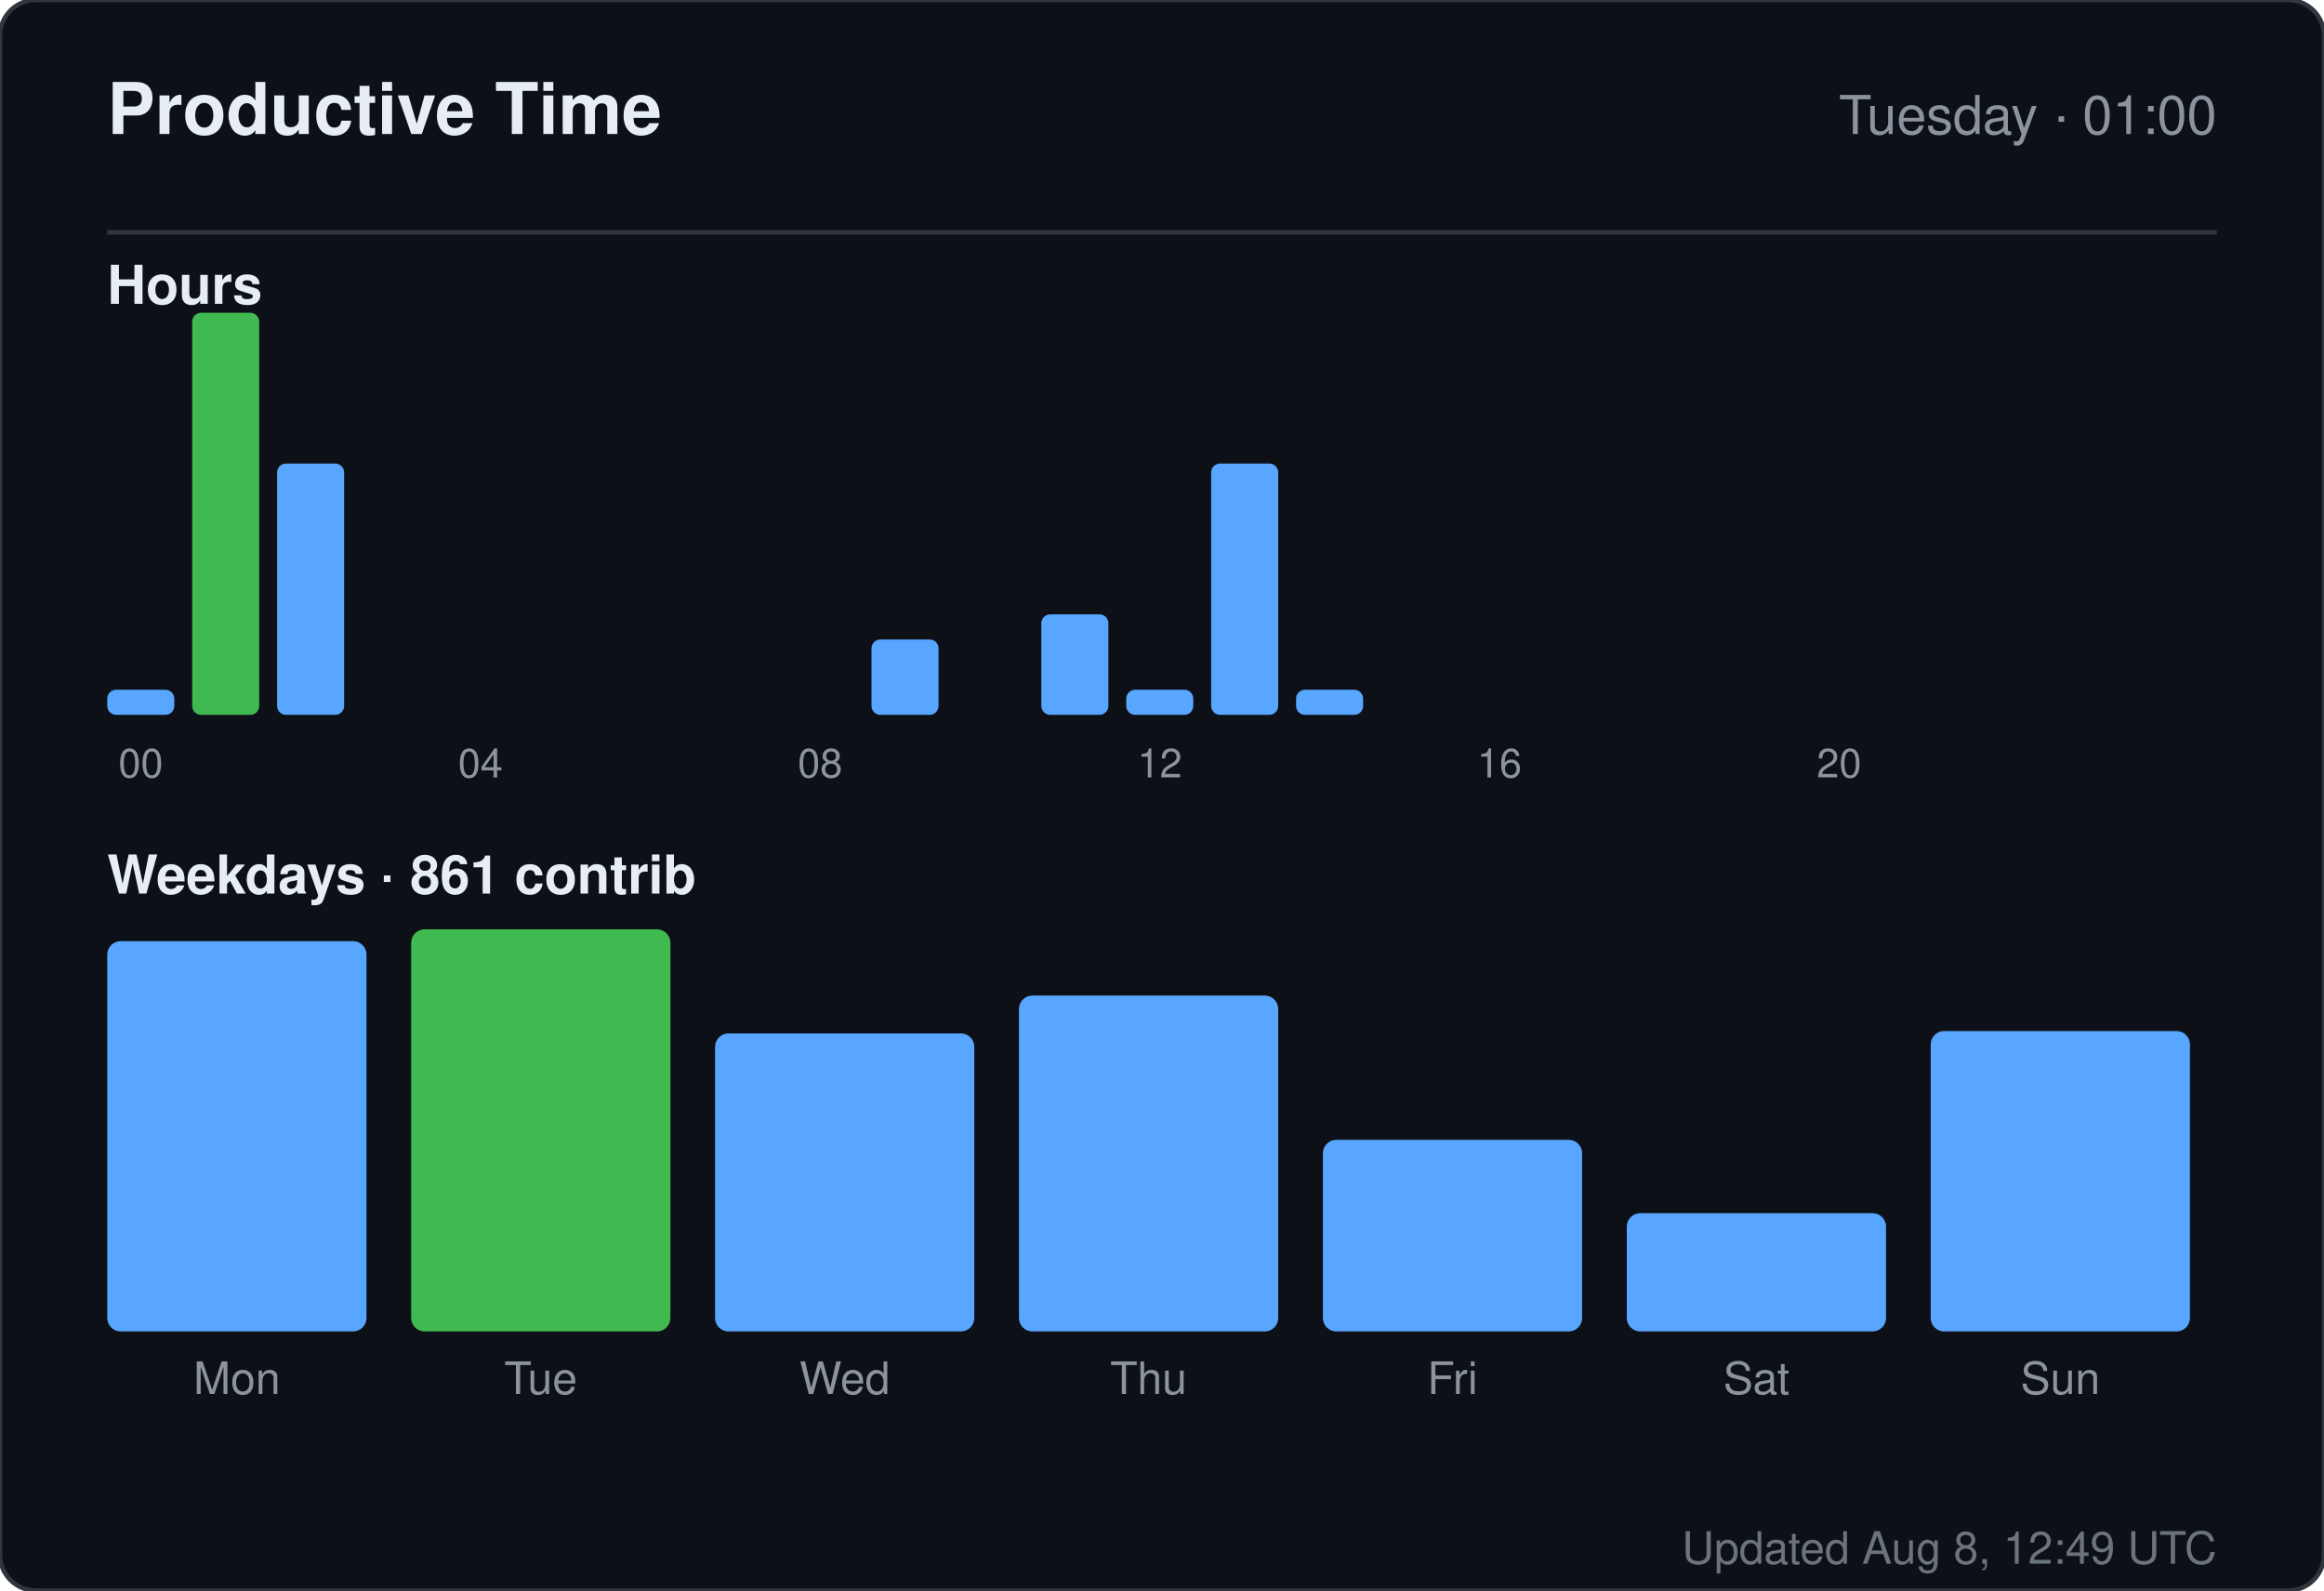
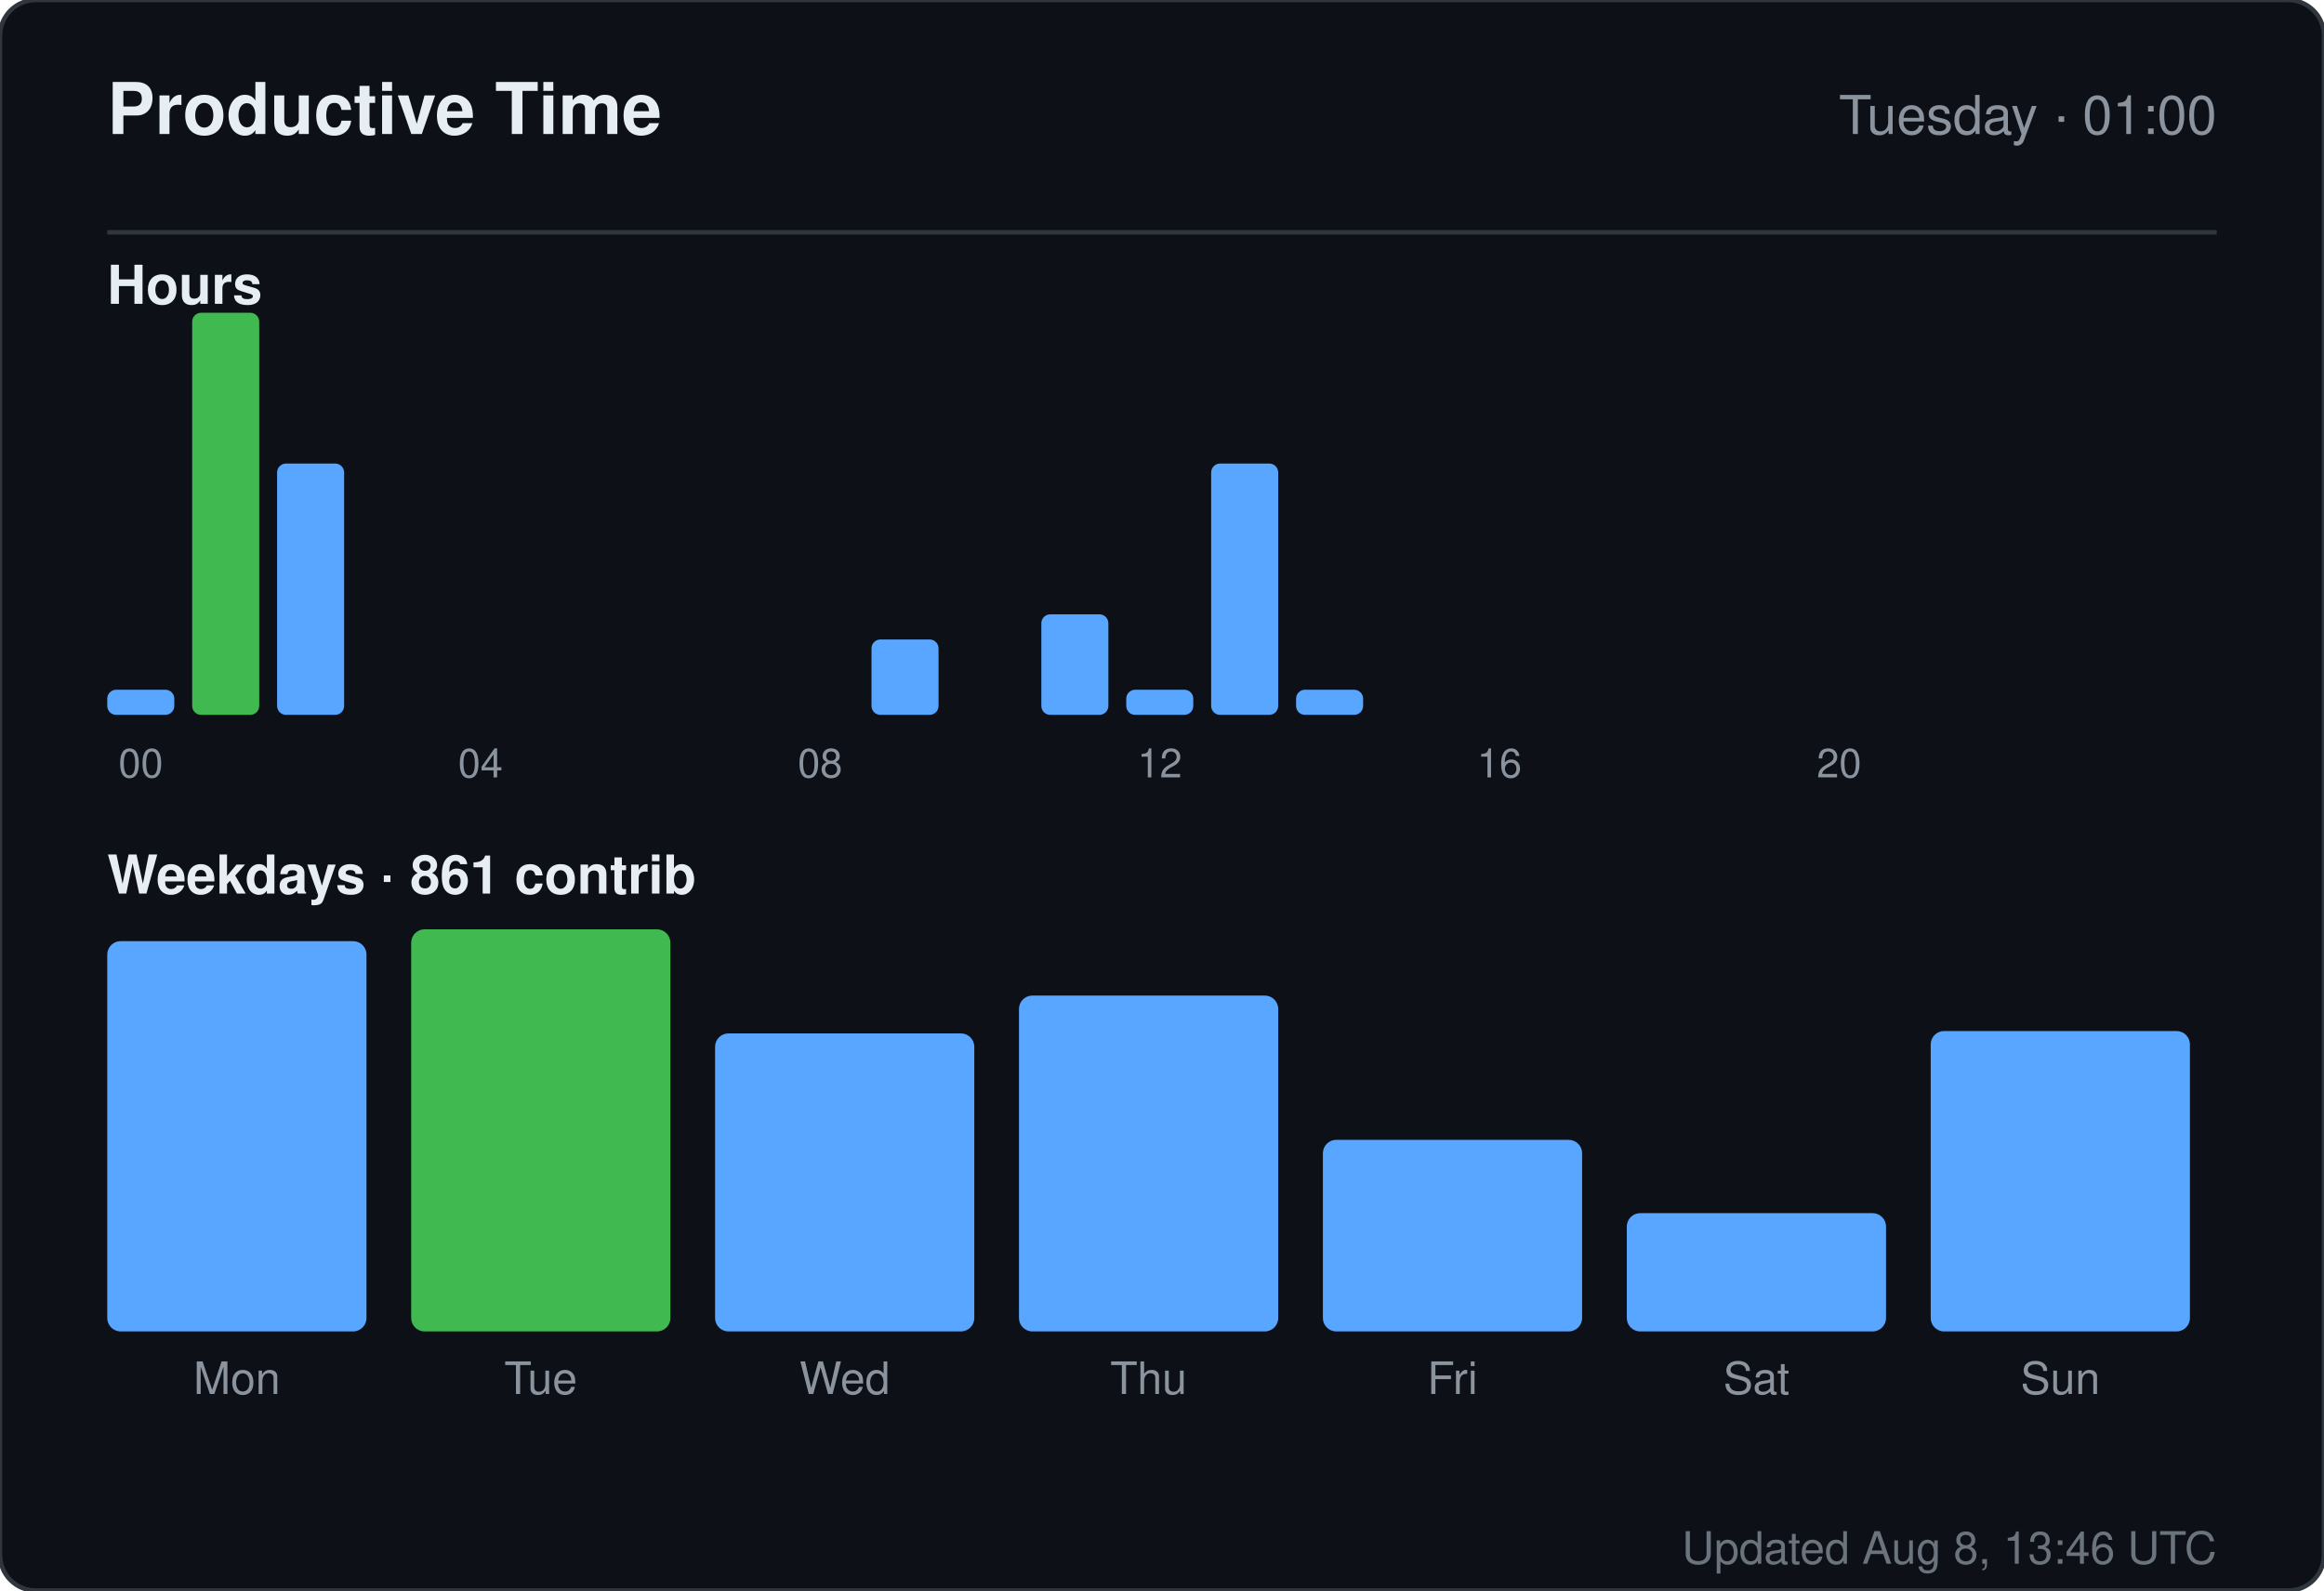
<svg xmlns="http://www.w3.org/2000/svg" width="520" height="356" viewBox="0 0 520 356" role="img" aria-label="Productive time for sandiirawan12">
  <rect width="520" height="356" rx="8" fill="#0d1117" stroke="#30363d" />
  <g font-family="-apple-system, BlinkMacSystemFont, Segoe UI, Helvetica, Arial, sans-serif">
    <text x="24" y="30" fill="#e6edf3" font-size="16" font-weight="700">Productive Time</text>
    <text x="496" y="30" fill="#8b949e" font-size="12" text-anchor="end">Tuesday · 01:00</text>
    <line x1="24" y1="52" x2="496" y2="52" stroke="#30363d" />
    <text x="24" y="68" fill="#e6edf3" font-size="12" font-weight="600">Hours</text>
    <rect x="24" y="154.375" width="15" height="5.625" rx="2" fill="#58a6ff" />
    <text x="31.5" y="174" fill="#8b949e" font-size="9" text-anchor="middle">00</text>
    <rect x="43" y="70" width="15" height="90" rx="2" fill="#3fb950" />
    <rect x="62" y="103.75" width="15" height="56.25" rx="2" fill="#58a6ff" />
    <rect x="81" y="160" width="15" height="0" rx="2" fill="#58a6ff" />
    <rect x="100" y="160" width="15" height="0" rx="2" fill="#58a6ff" />
    <text x="107.5" y="174" fill="#8b949e" font-size="9" text-anchor="middle">04</text>
    <rect x="119" y="160" width="15" height="0" rx="2" fill="#58a6ff" />
    <rect x="138" y="160" width="15" height="0" rx="2" fill="#58a6ff" />
    <rect x="157" y="160" width="15" height="0" rx="2" fill="#58a6ff" />
    <rect x="176" y="160" width="15" height="0" rx="2" fill="#58a6ff" />
    <text x="183.5" y="174" fill="#8b949e" font-size="9" text-anchor="middle">08</text>
    <rect x="195" y="143.125" width="15" height="16.875" rx="2" fill="#58a6ff" />
    <rect x="214" y="160" width="15" height="0" rx="2" fill="#58a6ff" />
    <rect x="233" y="137.5" width="15" height="22.5" rx="2" fill="#58a6ff" />
    <rect x="252" y="154.375" width="15" height="5.625" rx="2" fill="#58a6ff" />
    <text x="259.5" y="174" fill="#8b949e" font-size="9" text-anchor="middle">12</text>
    <rect x="271" y="103.75" width="15" height="56.25" rx="2" fill="#58a6ff" />
    <rect x="290" y="154.375" width="15" height="5.625" rx="2" fill="#58a6ff" />
    <rect x="309" y="160" width="15" height="0" rx="2" fill="#58a6ff" />
    <rect x="328" y="160" width="15" height="0" rx="2" fill="#58a6ff" />
    <text x="335.5" y="174" fill="#8b949e" font-size="9" text-anchor="middle">16</text>
    <rect x="347" y="160" width="15" height="0" rx="2" fill="#58a6ff" />
    <rect x="366" y="160" width="15" height="0" rx="2" fill="#58a6ff" />
    <rect x="385" y="160" width="15" height="0" rx="2" fill="#58a6ff" />
    <rect x="404" y="160" width="15" height="0" rx="2" fill="#58a6ff" />
    <text x="411.5" y="174" fill="#8b949e" font-size="9" text-anchor="middle">20</text>
    <rect x="423" y="160" width="15" height="0" rx="2" fill="#58a6ff" />
    <rect x="442" y="160" width="15" height="0" rx="2" fill="#58a6ff" />
    <rect x="461" y="160" width="15" height="0" rx="2" fill="#58a6ff" />
    <text x="24" y="200" fill="#e6edf3" font-size="12" font-weight="600">Weekdays · 861 contrib</text>
    <rect x="24" y="210.647" width="58" height="87.353" rx="3" fill="#58a6ff" />
    <text x="53" y="312" fill="#8b949e" font-size="10" text-anchor="middle">Mon</text>
    <rect x="92" y="208" width="58" height="90" rx="3" fill="#3fb950" />
    <text x="121" y="312" fill="#8b949e" font-size="10" text-anchor="middle">Tue</text>
    <rect x="160" y="231.294" width="58" height="66.706" rx="3" fill="#58a6ff" />
    <text x="189" y="312" fill="#8b949e" font-size="10" text-anchor="middle">Wed</text>
    <rect x="228" y="222.824" width="58" height="75.176" rx="3" fill="#58a6ff" />
    <text x="257" y="312" fill="#8b949e" font-size="10" text-anchor="middle">Thu</text>
    <rect x="296" y="255.118" width="58" height="42.882" rx="3" fill="#58a6ff" />
    <text x="325" y="312" fill="#8b949e" font-size="10" text-anchor="middle">Fri</text>
    <rect x="364" y="271.529" width="58" height="26.471" rx="3" fill="#58a6ff" />
    <text x="393" y="312" fill="#8b949e" font-size="10" text-anchor="middle">Sat</text>
    <rect x="432" y="230.765" width="58" height="67.235" rx="3" fill="#58a6ff" />
    <text x="461" y="312" fill="#8b949e" font-size="10" text-anchor="middle">Sun</text>
-     <text x="496" y="350" fill="#8b949e" font-size="10" text-anchor="end" opacity="0.75">Updated Aug 8, 12:49 UTC</text>
+     <text x="496" y="350" fill="#8b949e" font-size="10" text-anchor="end" opacity="0.75">Updated Aug 8, 13:46 UTC</text>
  </g>
</svg>
